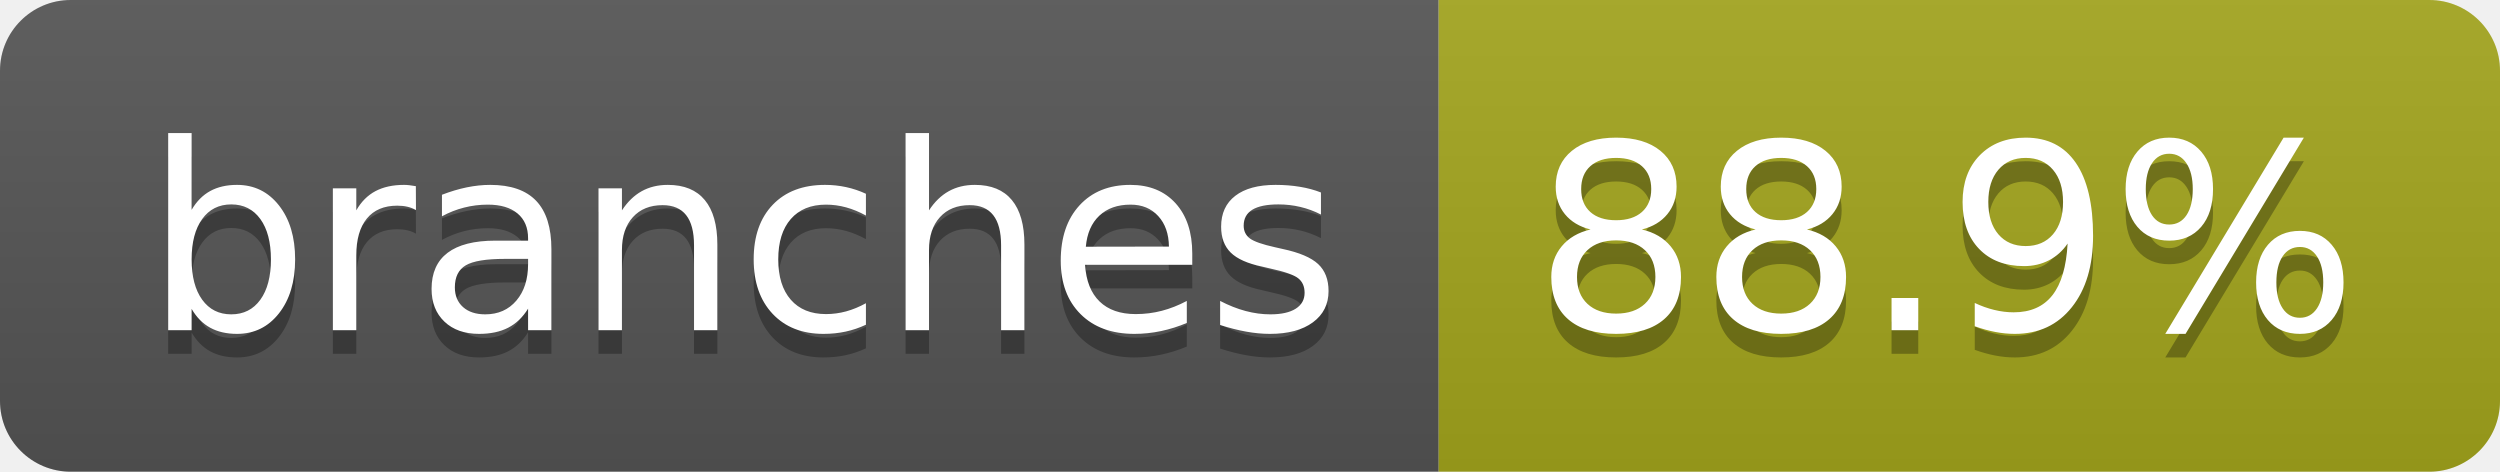
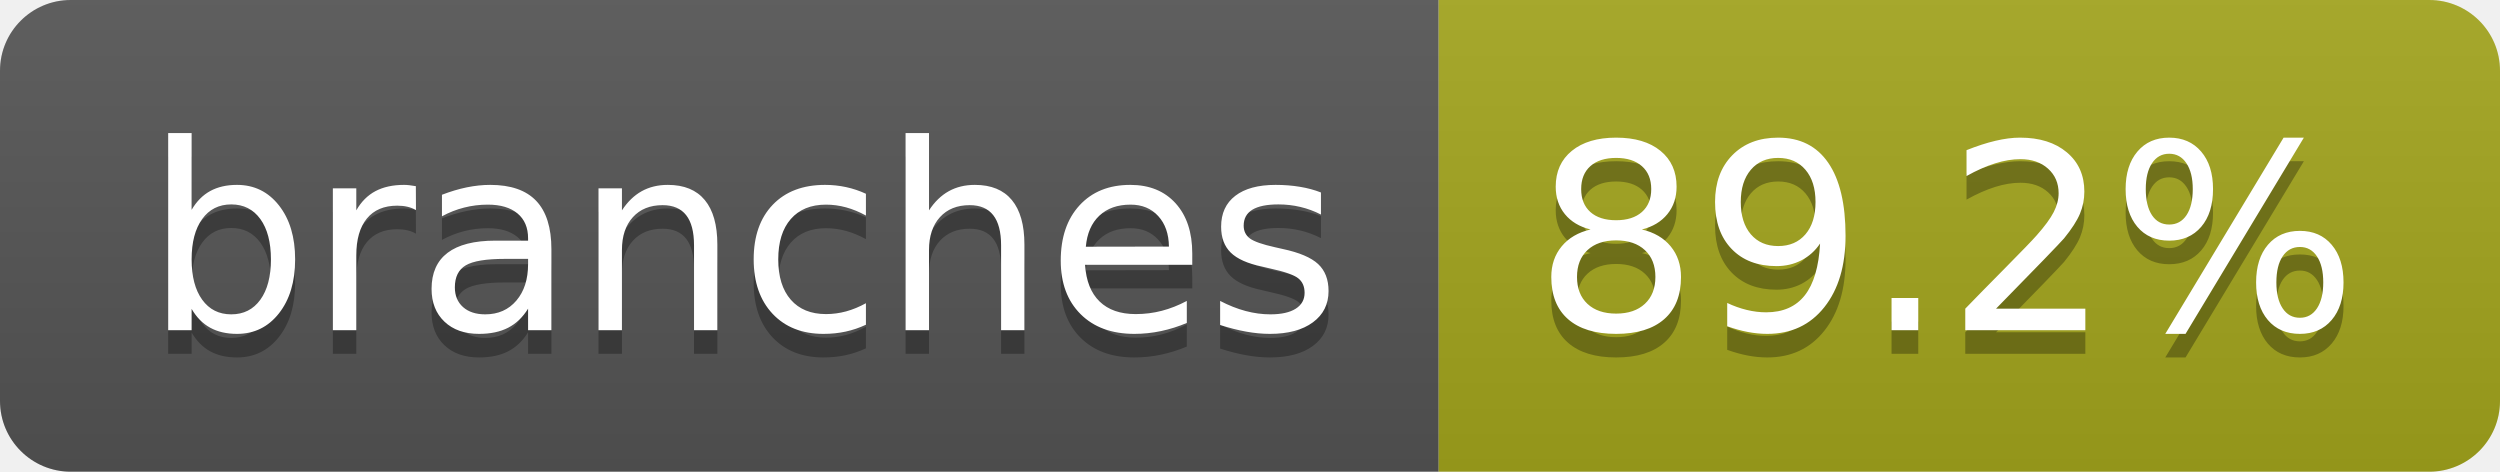
- <svg xmlns="http://www.w3.org/2000/svg" width="106" height="20" role="img" aria-label="branches: 88.9%">
+ <svg xmlns="http://www.w3.org/2000/svg" width="106" height="20" role="img" aria-label="branches: 89.2%">
  <linearGradient id="s" x2="0" y2="100%">
    <stop offset="0" stop-color="#bbb" stop-opacity=".1" />
    <stop offset="1" stop-opacity=".1" />
  </linearGradient>
  <clipPath id="r">
    <rect width="106" height="20" rx="3" fill="#fff" />
  </clipPath>
  <g clip-path="url(#r)">
    <rect width="61" height="20" fill="#555" />
    <rect x="61" width="45" height="20" fill="#a4a61d" />
    <rect width="106" height="20" fill="url(#s)" />
  </g>
  <g fill="#fff" text-anchor="middle" font-family="Verdana,Geneva,DejaVu Sans,sans-serif" text-rendering="geometricPrecision" font-size="110">
    <text aria-hidden="true" x="315" y="150" fill="#010101" fill-opacity=".3" transform="scale(.1)" textLength="507">branches</text>
    <text x="315" y="140" transform="scale(.1)" fill="#fff" textLength="507">branches</text>
-     <text aria-hidden="true" x="825" y="150" fill="#010101" fill-opacity=".3" transform="scale(.1)" textLength="350">88.9%</text>
-     <text x="825" y="140" transform="scale(.1)" fill="#fff" textLength="350">88.9%</text>
+     <text aria-hidden="true" x="825" y="150" fill="#010101" fill-opacity=".3" transform="scale(.1)" textLength="350">89.2%</text>
+     <text x="825" y="140" transform="scale(.1)" fill="#fff" textLength="350">89.2%</text>
  </g>
</svg>
